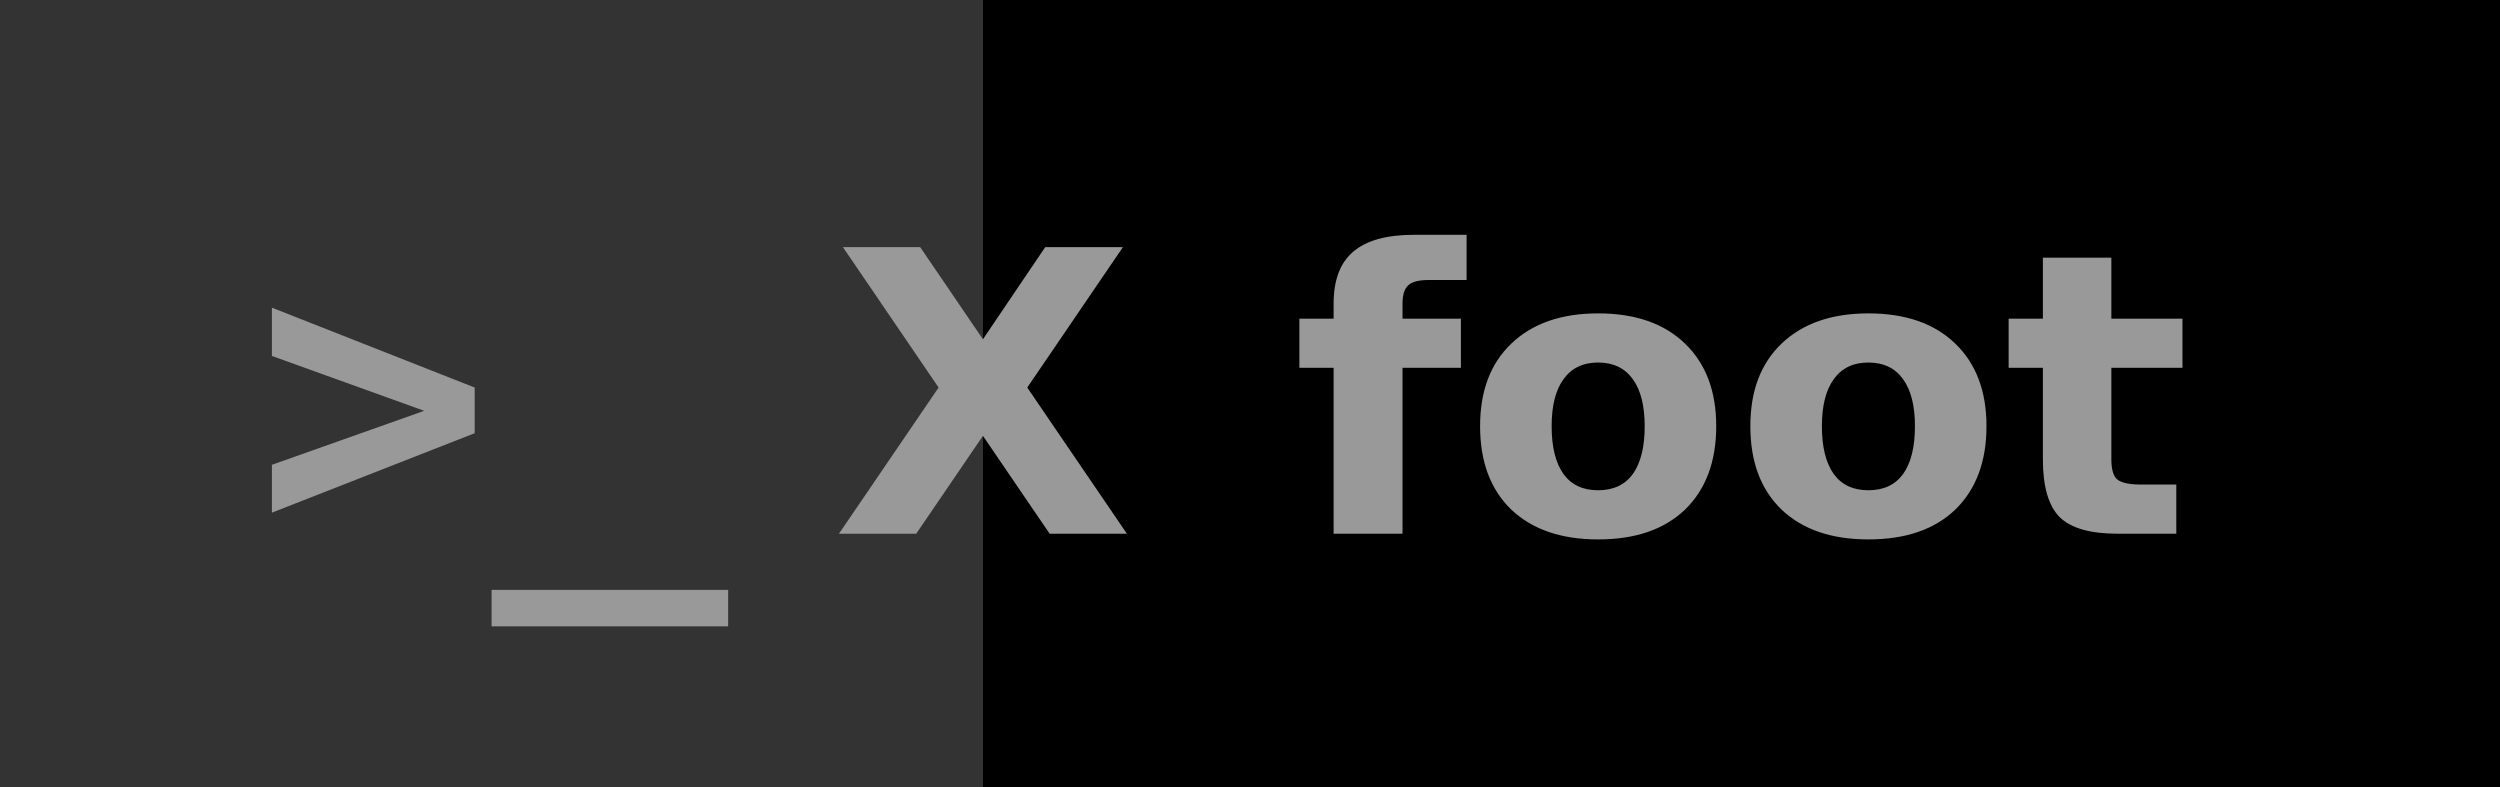
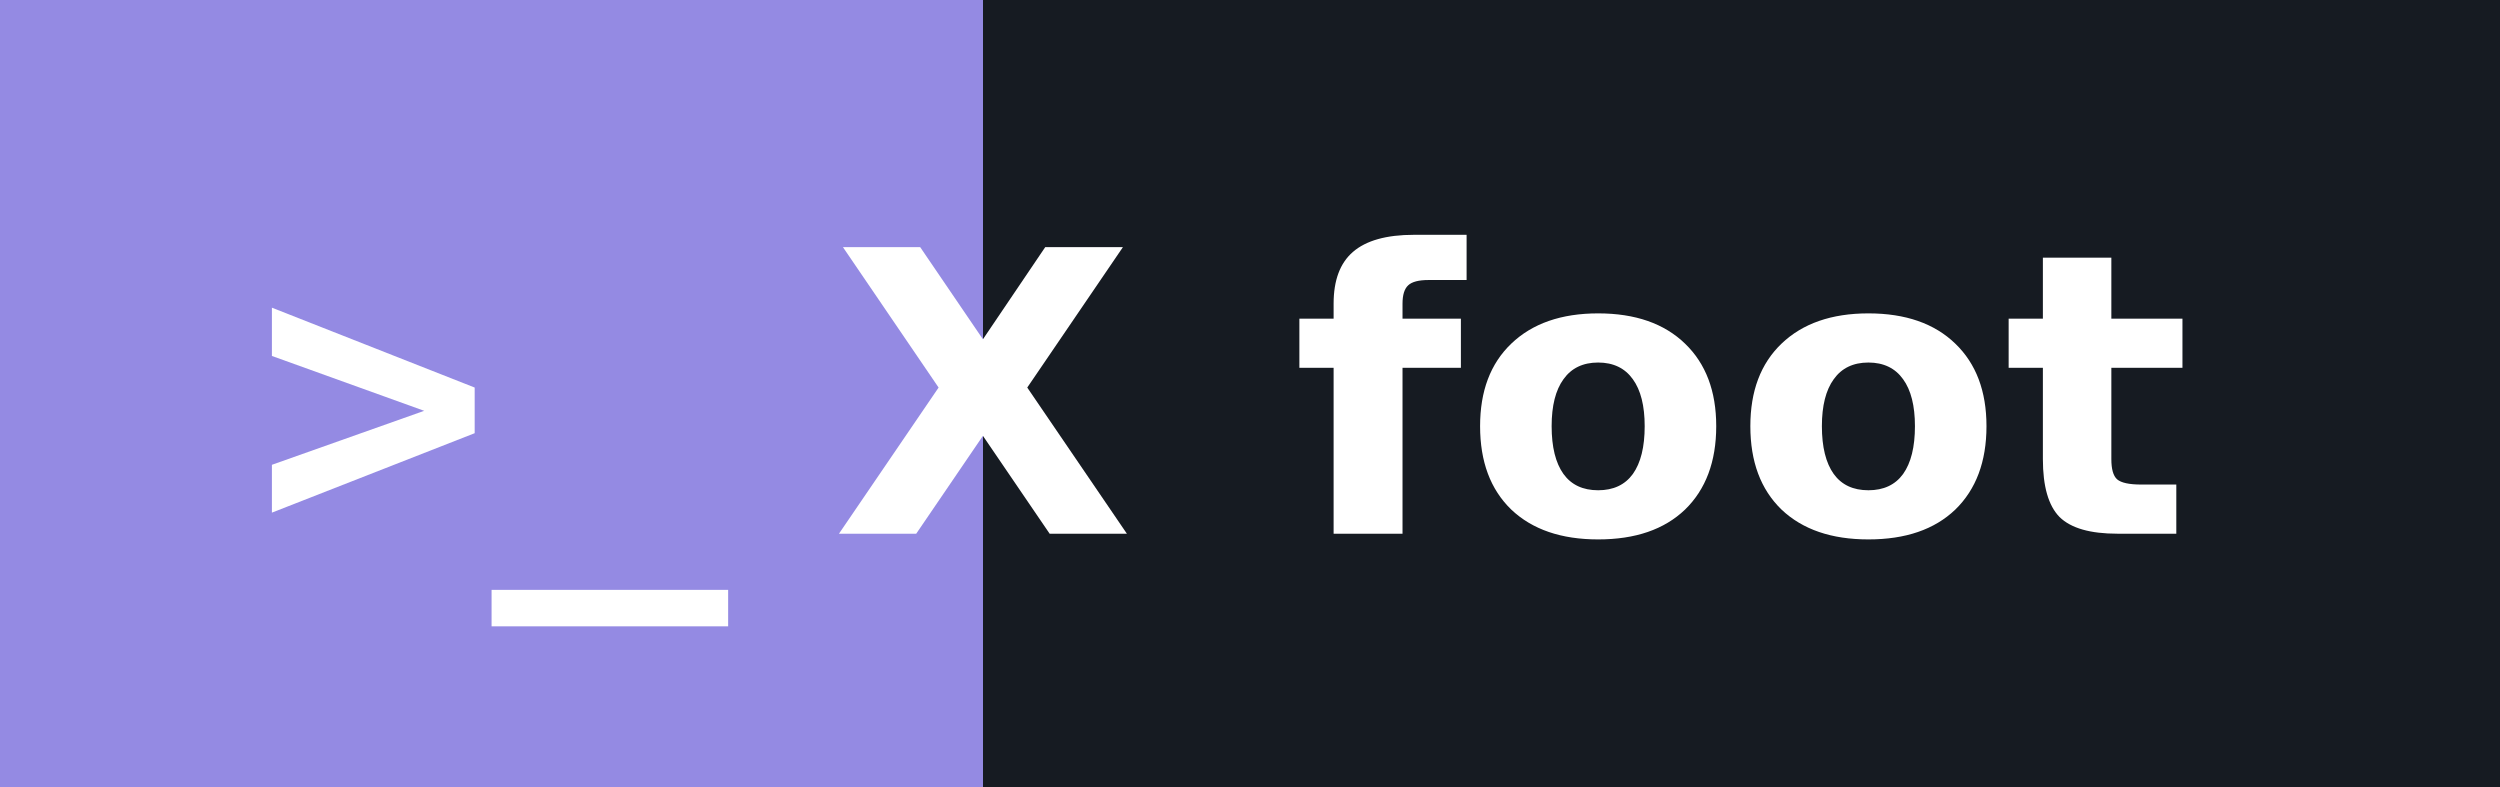
<svg xmlns="http://www.w3.org/2000/svg" width="89.0" height="28" role="img" aria-label="foot">
  <g shape-rendering="crispEdges">
-     <rect width="35" height="28" fill="#333333" />
-     <rect x="35" width="54.0" height="28" fill="#000000" />
+     <rect width="35" height="28" fill="#948ae3" />
+     <rect x="35" width="54.0" height="28" fill="#161b22" />
  </g>
-   <g fill="#999999" text-anchor="middle" font-family="Verdana,Geneva,DejaVu Sans,sans-serif" text-rendering="geometricPrecision" font-size="14">
-     <text x="17.5" y="19.0" font-weight="bold" font-family="monospace" fill="#999999">&gt;_</text>
-     <text x="35" y="19.0" text-anchor="middle" font-weight="bold" font-family="Verdana,Geneva,DejaVu Sans,sans-serif" font-size="14" fill="#999999">X</text>
-     <text x="62.0" y="19.0" font-weight="bold" fill="#999999">foot</text>
+   <g fill="#ffffff" text-anchor="middle" font-family="Verdana,Geneva,DejaVu Sans,sans-serif" text-rendering="geometricPrecision" font-size="14">
+     <text x="17.5" y="19.0" font-weight="bold" font-family="monospace" fill="#ffffff">&gt;_</text>
+     <text x="35" y="19.0" text-anchor="middle" font-weight="bold" font-family="Verdana,Geneva,DejaVu Sans,sans-serif" font-size="14" fill="#ffffff">X</text>
+     <text x="62.0" y="19.0" font-weight="bold" fill="#ffffff">foot</text>
  </g>
</svg>
